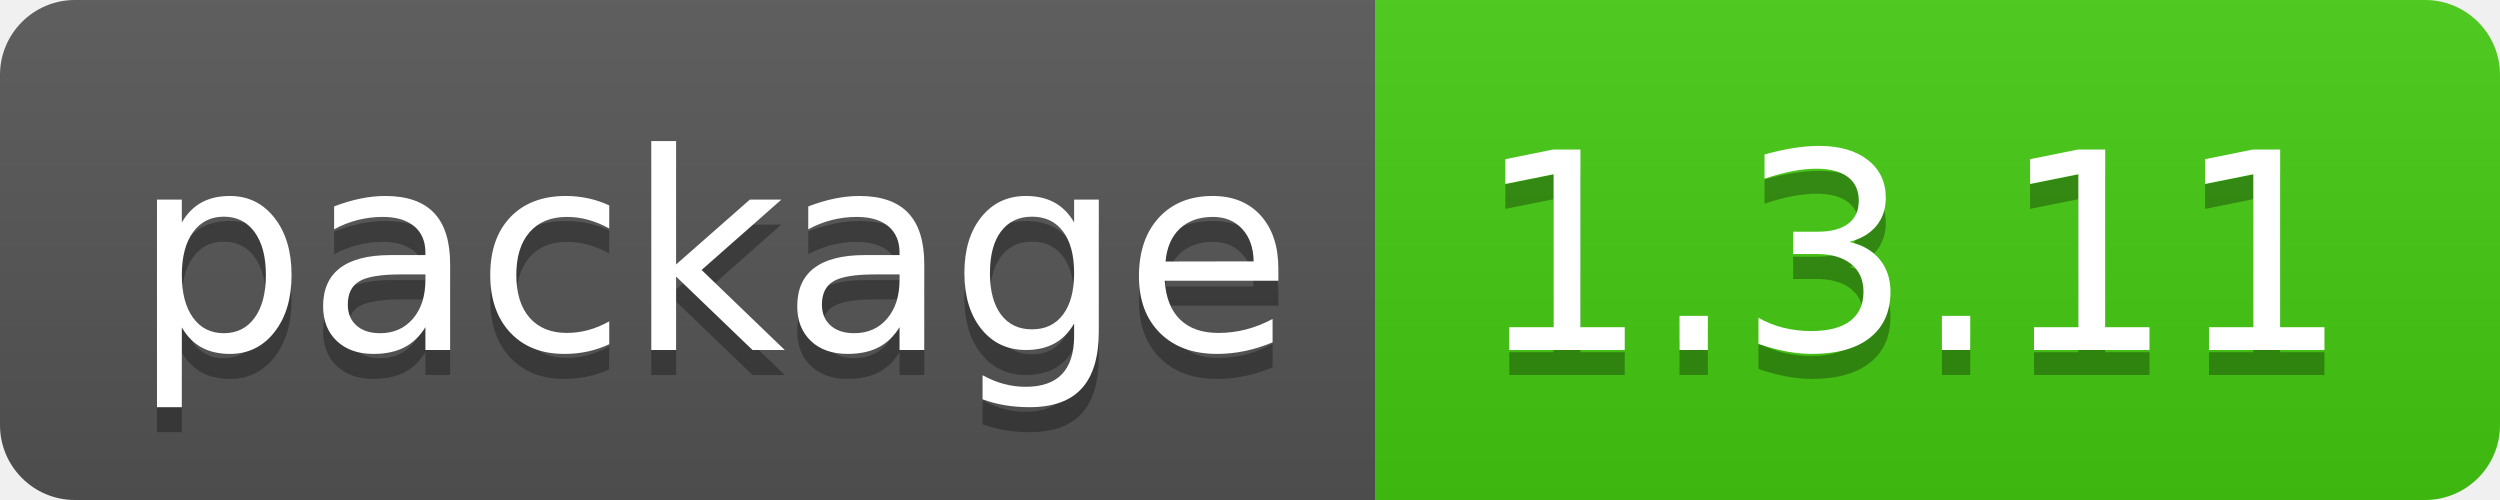
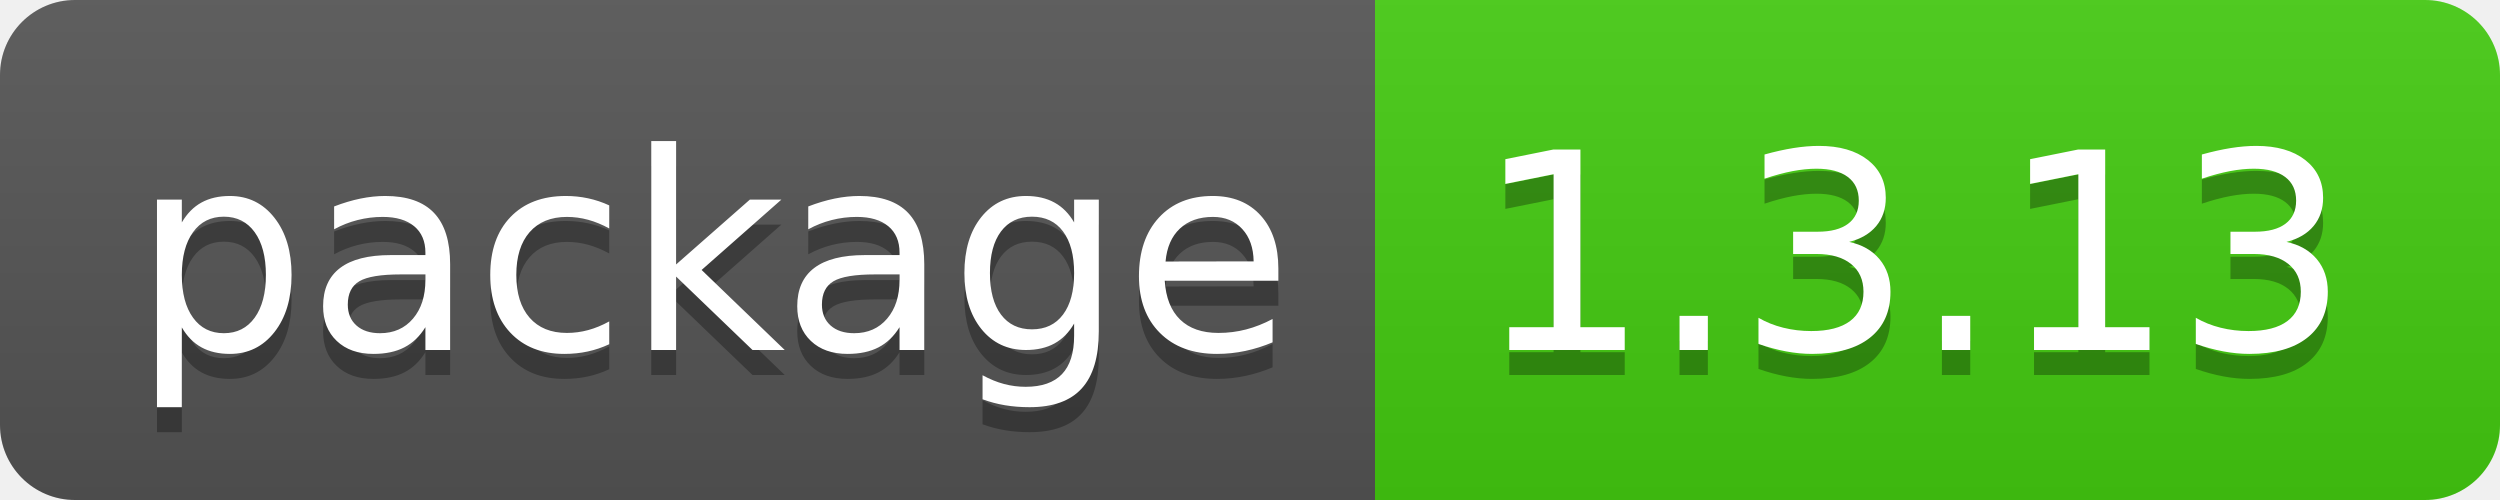
- <svg xmlns="http://www.w3.org/2000/svg" width="100" height="20" role="img" aria-label="package: 1.3.11">
+ <svg xmlns="http://www.w3.org/2000/svg" width="100" height="20" role="img" aria-label="package: 1.3.13">
  <linearGradient id="s" x2="0" y2="100%">
    <stop offset="0" stop-color="#bbb" stop-opacity=".1" />
    <stop offset="1" stop-opacity=".1" />
  </linearGradient>
  <clipPath id="r">
    <rect width="100" height="20" rx="3" fill="#fff" />
  </clipPath>
  <g clip-path="url(#r)">
    <rect width="55" height="20" fill="#555" />
    <rect x="55" width="45" height="20" fill="#4c1" />
    <rect width="100" height="20" fill="url(#s)" />
  </g>
  <g fill="#fff" text-anchor="middle" font-family="Verdana,Geneva,DejaVu Sans,sans-serif" text-rendering="geometricPrecision" font-size="110">
    <text aria-hidden="true" x="285" y="150" fill="#010101" fill-opacity=".3" transform="scale(.1)" textLength="450">package</text>
    <text x="285" y="140" transform="scale(.1)" fill="#fff" textLength="450">package</text>
-     <text aria-hidden="true" x="765" y="150" fill="#010101" fill-opacity=".3" transform="scale(.1)" textLength="350">1.3.11</text>
-     <text x="765" y="140" transform="scale(.1)" fill="#fff" textLength="350">1.3.11</text>
+     <text aria-hidden="true" x="765" y="150" fill="#010101" fill-opacity=".3" transform="scale(.1)" textLength="350">1.3.13</text>
+     <text x="765" y="140" transform="scale(.1)" fill="#fff" textLength="350">1.3.13</text>
  </g>
</svg>
